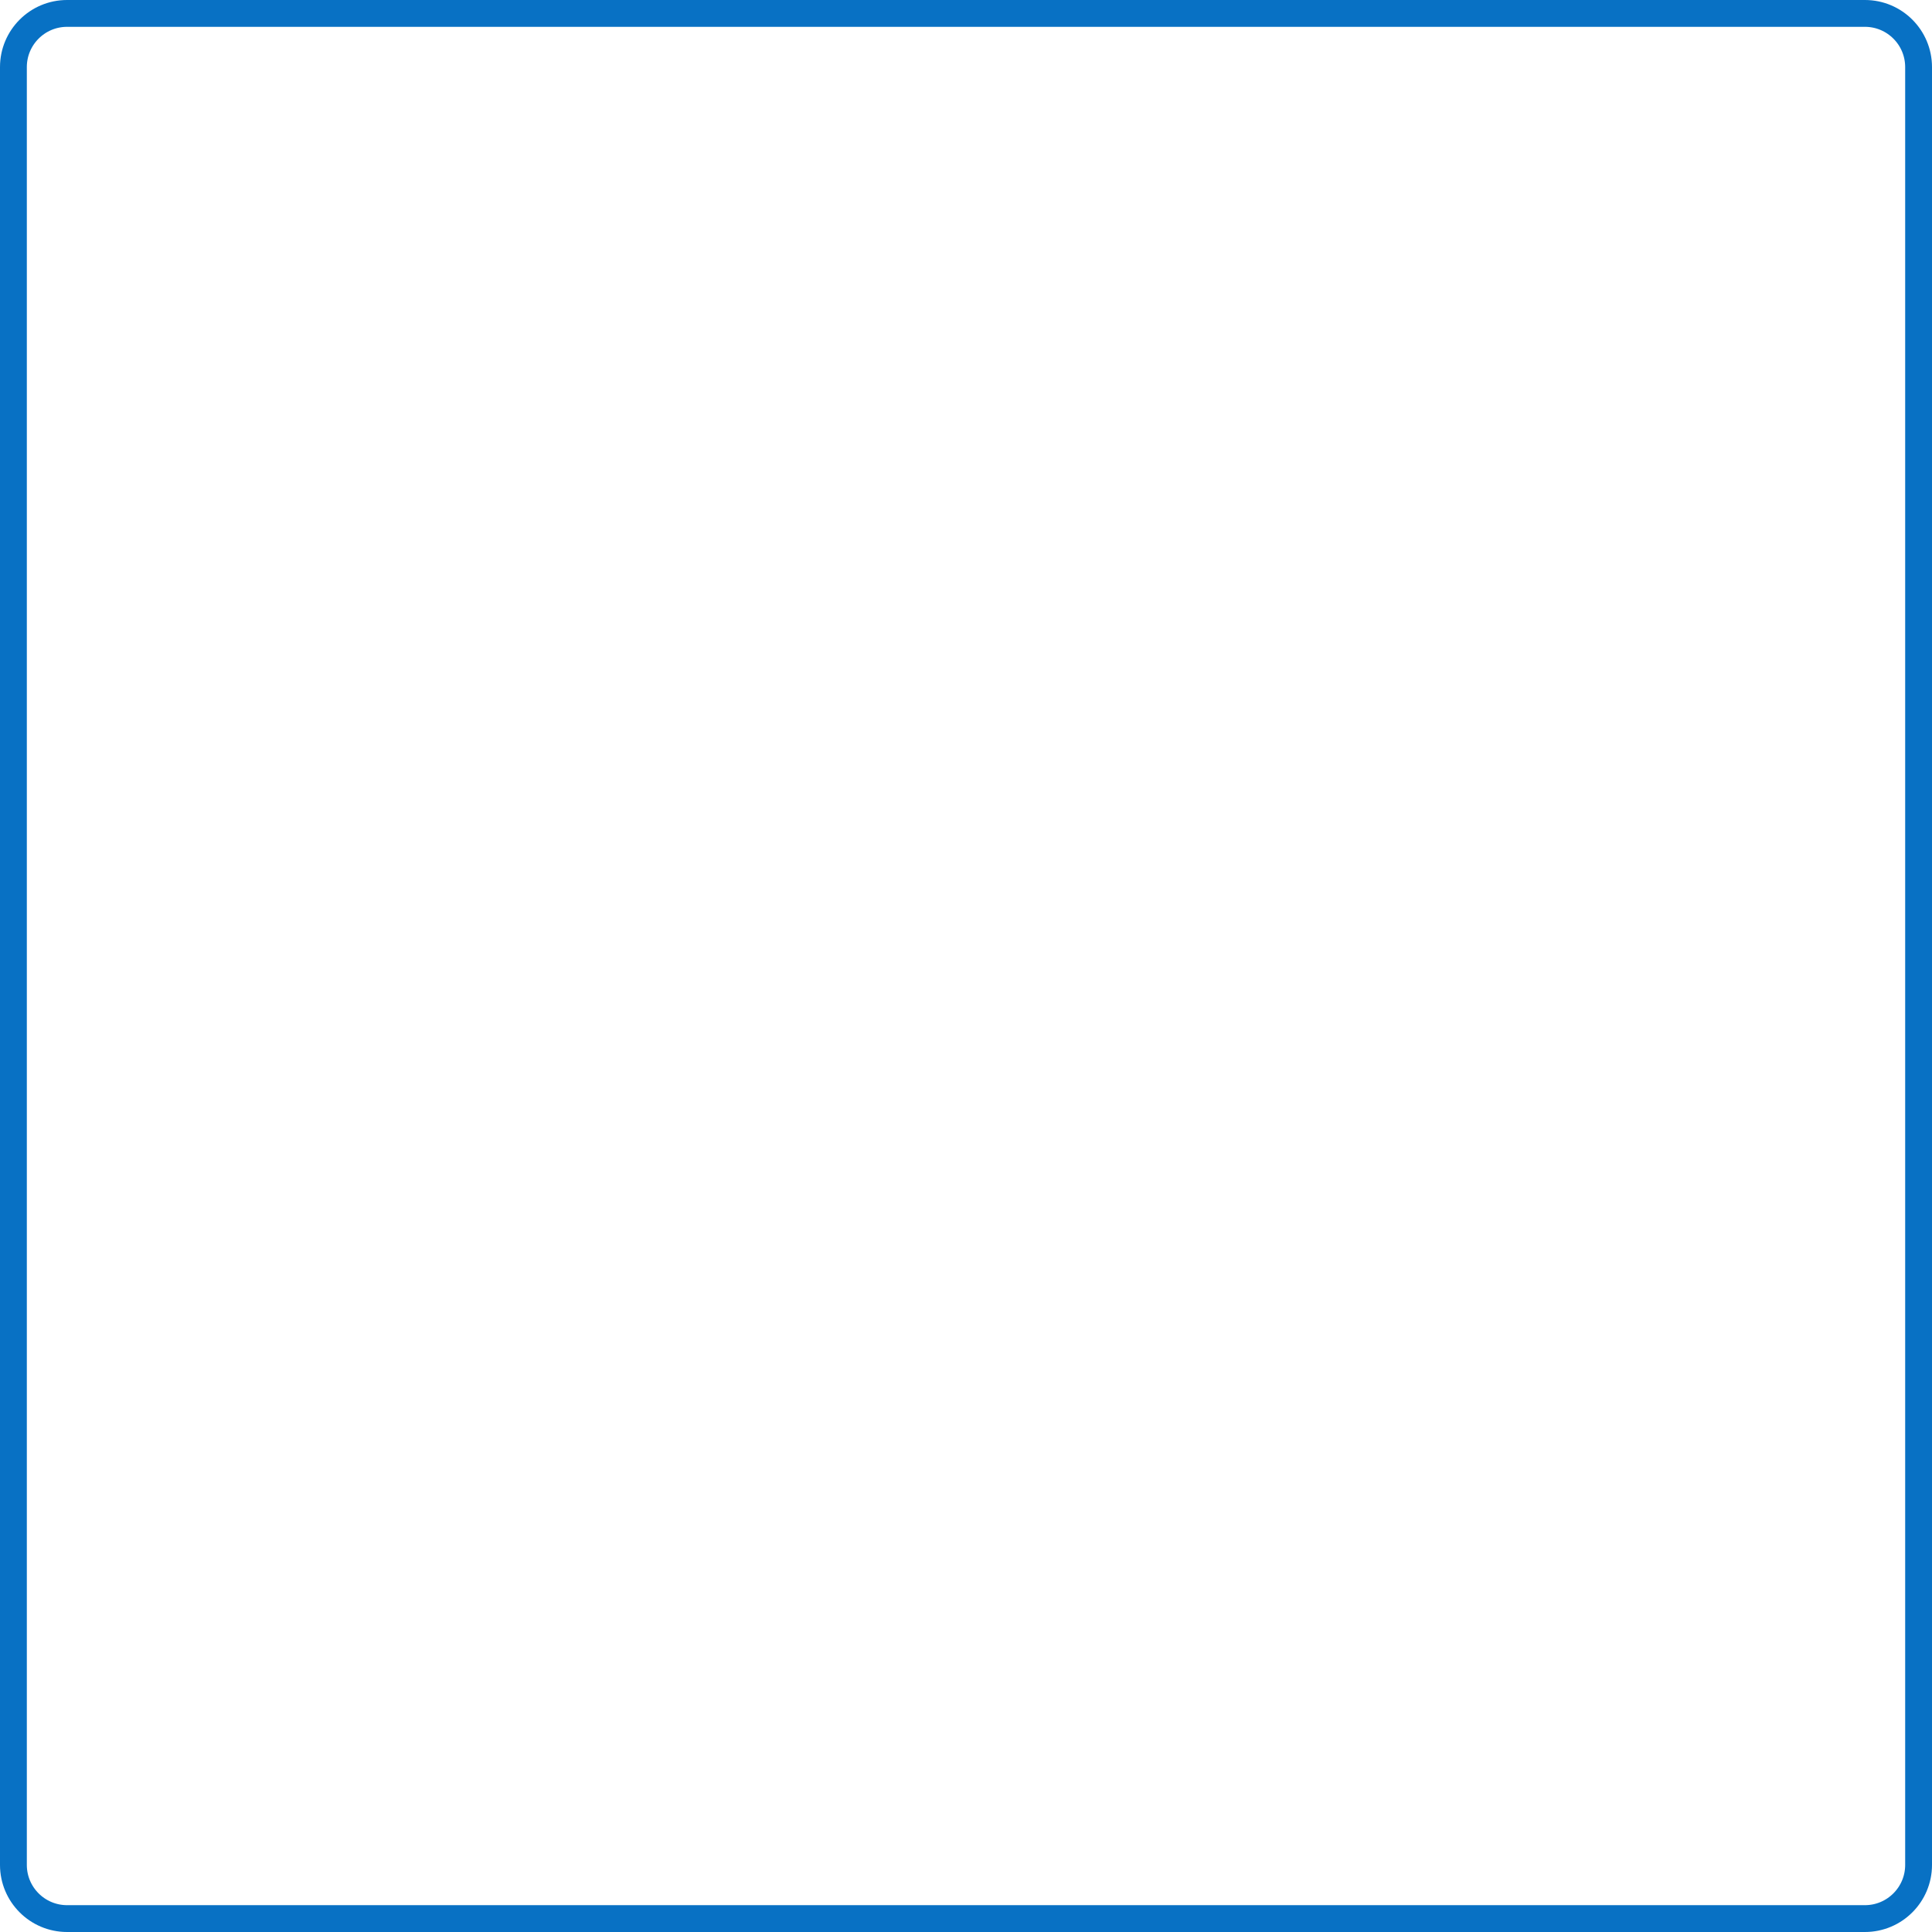
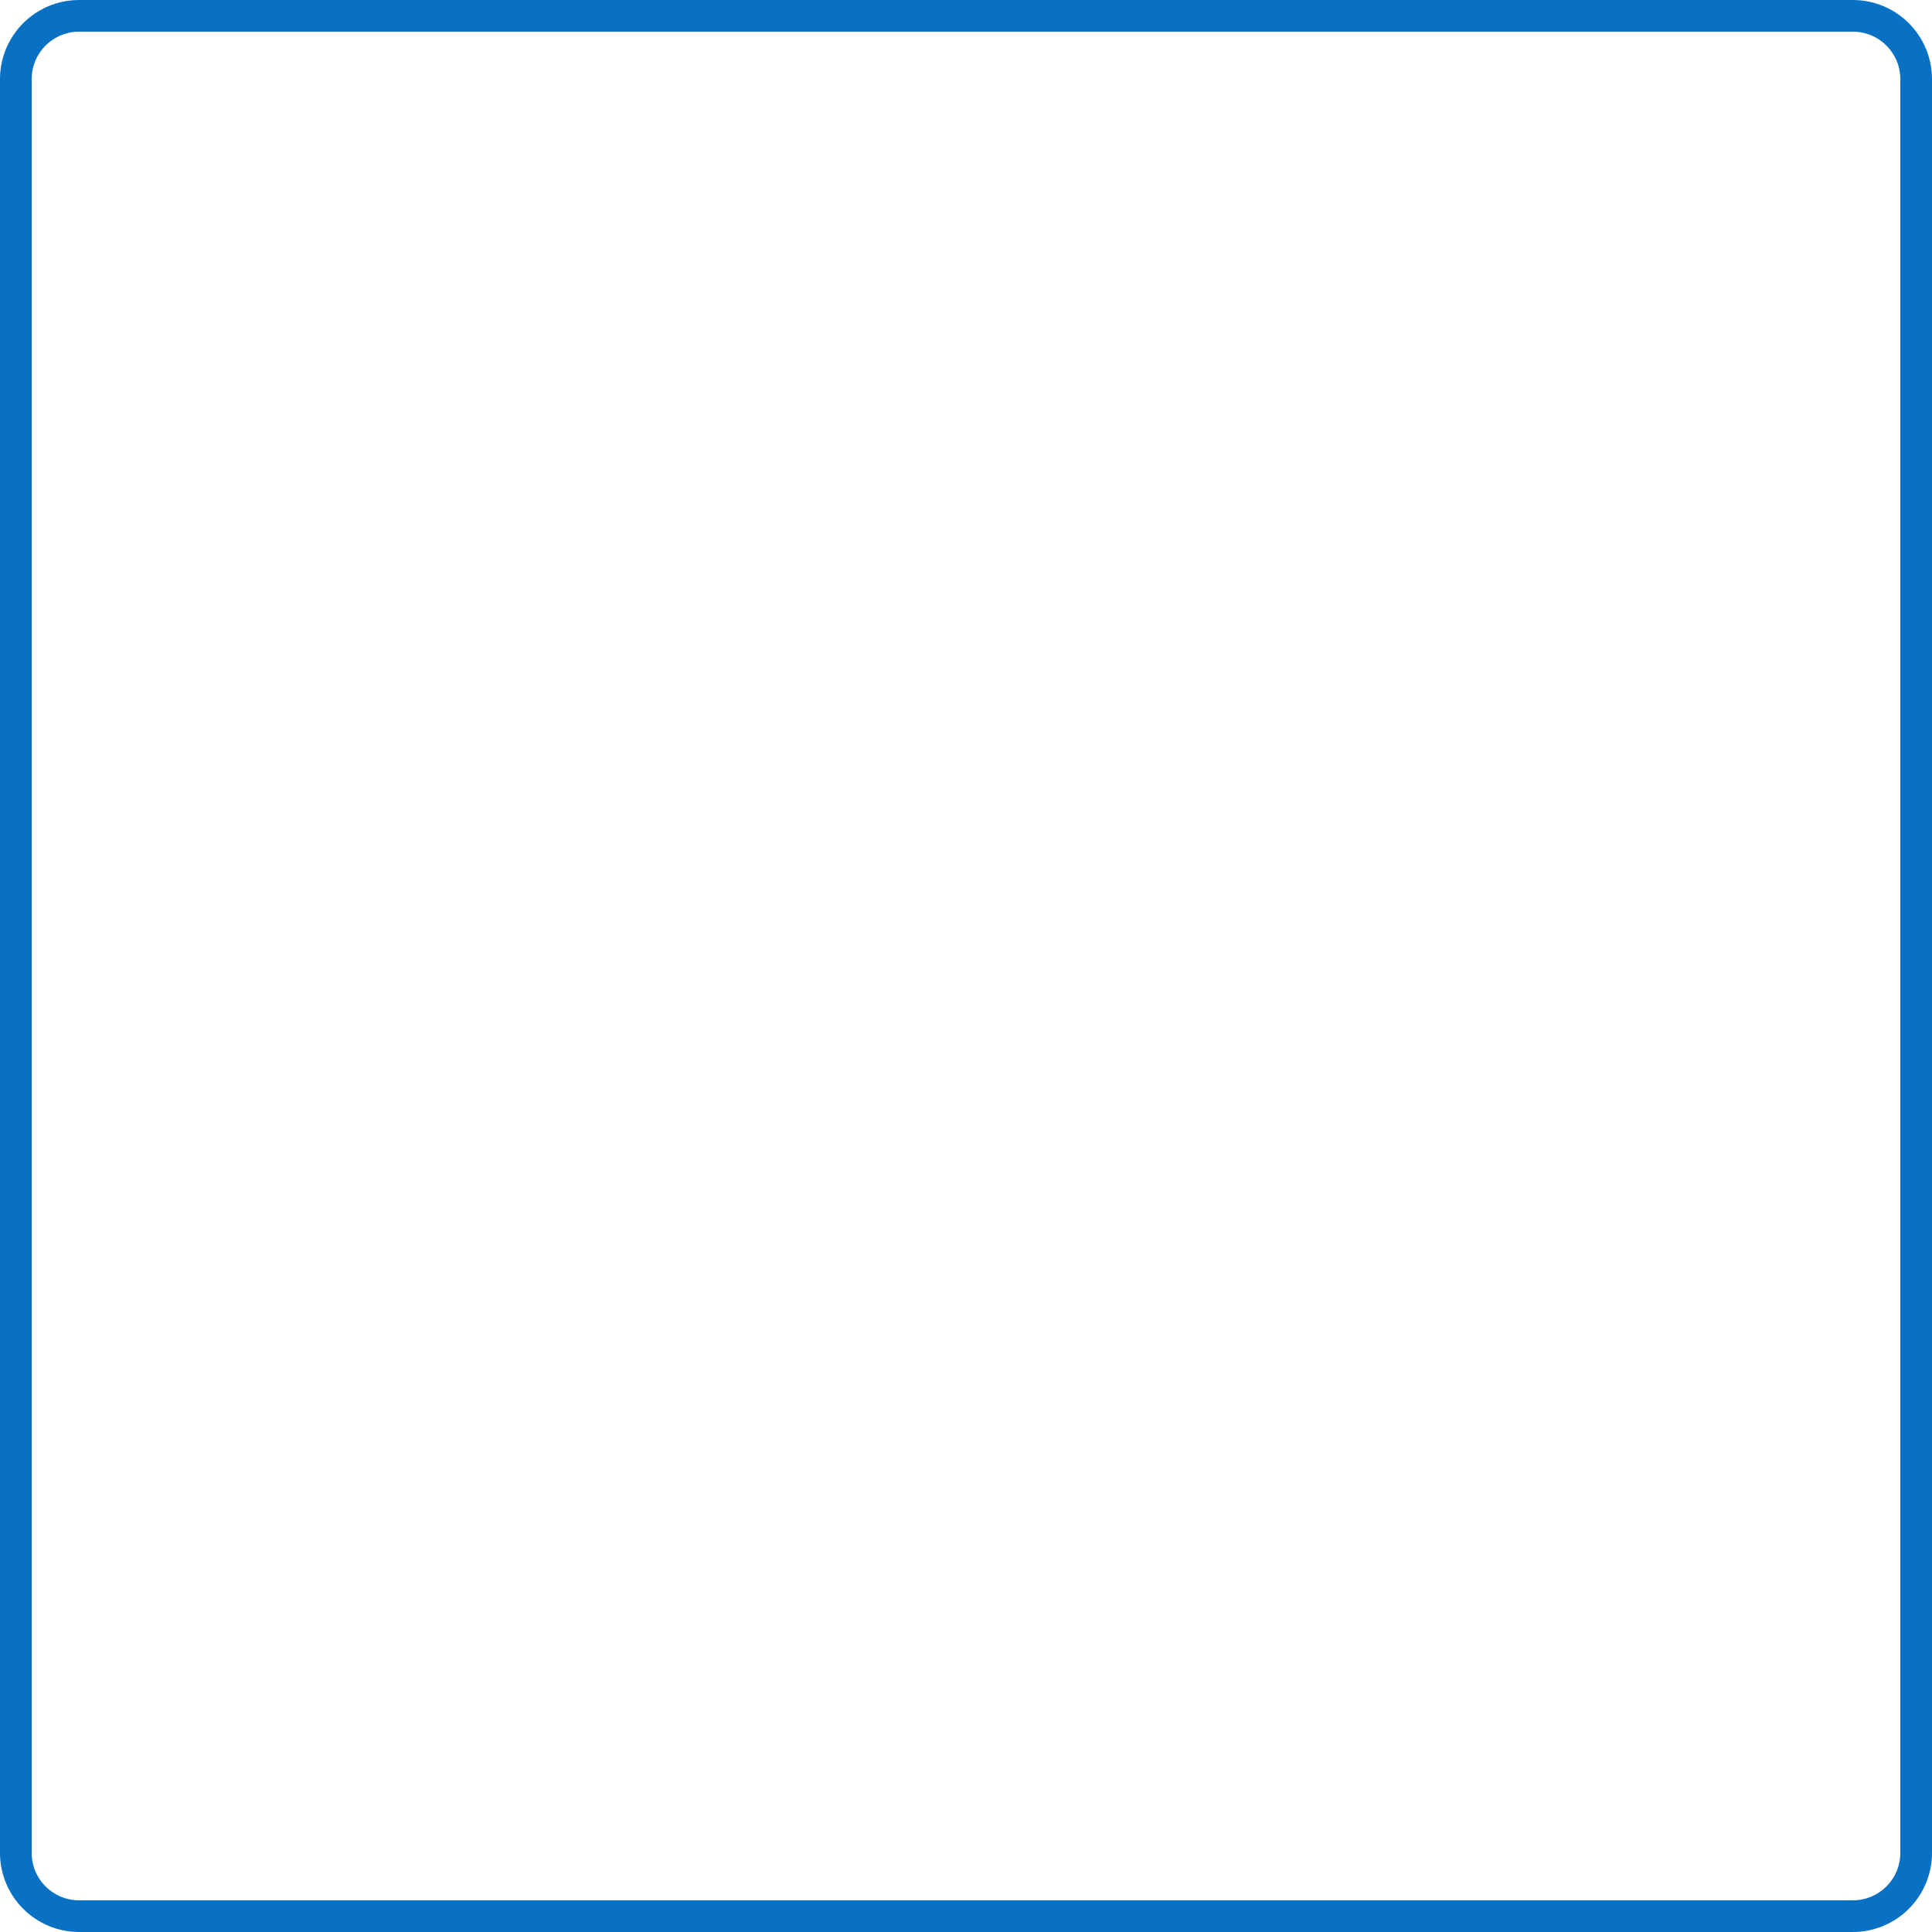
- <svg xmlns="http://www.w3.org/2000/svg" width="144" height="144" viewBox="0 0 144 144" fill="none">
-   <rect x="1" y="1" width="142" height="142" rx="4" stroke="#0871C4" stroke-width="2" />
+ <svg xmlns="http://www.w3.org/2000/svg" width="122" height="122" viewBox="0 0 122 122" fill="none">
+   <rect x="1" y="1" width="120" height="120" rx="4" stroke="#0871C4" stroke-width="2" />
</svg>
